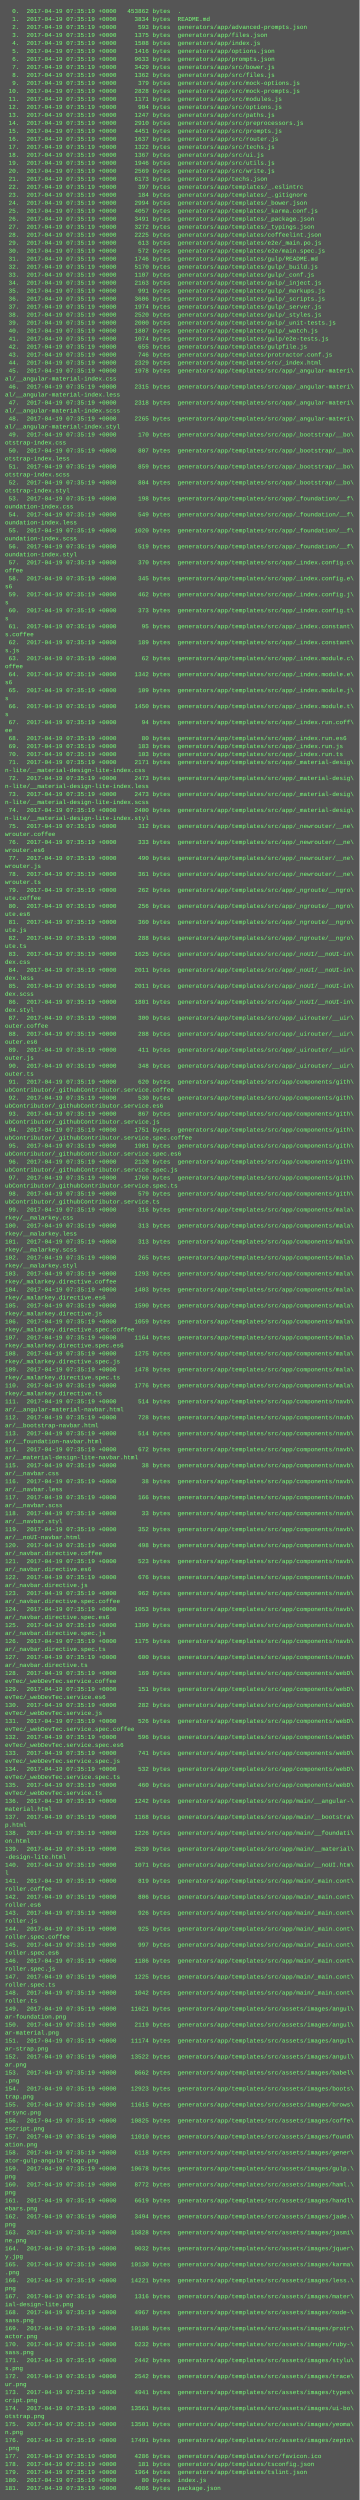
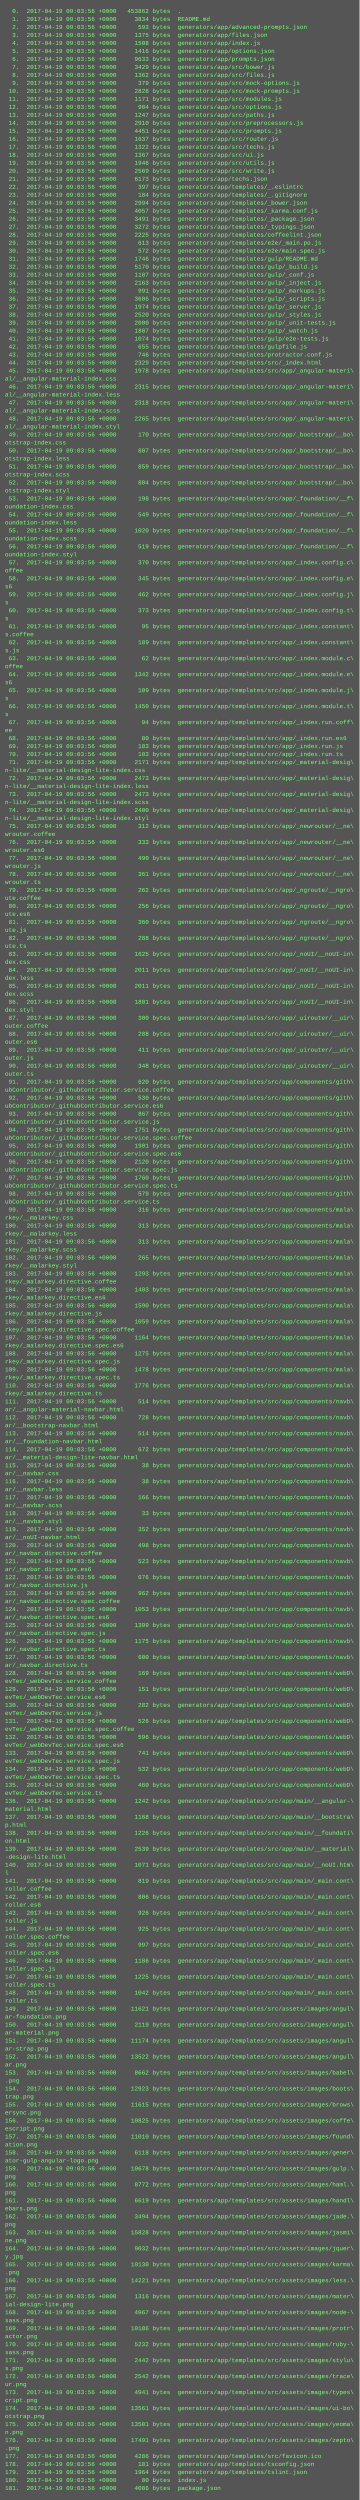
<svg xmlns="http://www.w3.org/2000/svg" height="5006" width="720">
  <rect height="5006" fill="#555" width="720" />
  <text fill="#7f7" font-family="Courier New" font-size="12" xml:space="preserve">
-     <tspan x="10" y="26">  0.  2017-04-19 07:35:19 +0000   453862 bytes  .</tspan>
-     <tspan x="10" y="42">  1.  2017-04-19 07:35:19 +0000     3834 bytes  README.md</tspan>
-     <tspan x="10" y="58">  2.  2017-04-19 07:35:19 +0000      593 bytes  generators/app/advanced-prompts.json</tspan>
-     <tspan x="10" y="74">  3.  2017-04-19 07:35:19 +0000     1375 bytes  generators/app/files.json</tspan>
-     <tspan x="10" y="90">  4.  2017-04-19 07:35:19 +0000     1508 bytes  generators/app/index.js</tspan>
-     <tspan x="10" y="106">  5.  2017-04-19 07:35:19 +0000     1416 bytes  generators/app/options.json</tspan>
-     <tspan x="10" y="122">  6.  2017-04-19 07:35:19 +0000     9633 bytes  generators/app/prompts.json</tspan>
-     <tspan x="10" y="138">  7.  2017-04-19 07:35:19 +0000     3429 bytes  generators/app/src/bower.js</tspan>
-     <tspan x="10" y="154">  8.  2017-04-19 07:35:19 +0000     1362 bytes  generators/app/src/files.js</tspan>
-     <tspan x="10" y="170">  9.  2017-04-19 07:35:19 +0000      379 bytes  generators/app/src/mock-options.js</tspan>
-     <tspan x="10" y="186"> 10.  2017-04-19 07:35:19 +0000     2828 bytes  generators/app/src/mock-prompts.js</tspan>
-     <tspan x="10" y="202"> 11.  2017-04-19 07:35:19 +0000     1171 bytes  generators/app/src/modules.js</tspan>
-     <tspan x="10" y="218"> 12.  2017-04-19 07:35:19 +0000      904 bytes  generators/app/src/options.js</tspan>
-     <tspan x="10" y="234"> 13.  2017-04-19 07:35:19 +0000     1247 bytes  generators/app/src/paths.js</tspan>
-     <tspan x="10" y="250"> 14.  2017-04-19 07:35:19 +0000     2910 bytes  generators/app/src/preprocessors.js</tspan>
-     <tspan x="10" y="266"> 15.  2017-04-19 07:35:19 +0000     4451 bytes  generators/app/src/prompts.js</tspan>
-     <tspan x="10" y="282"> 16.  2017-04-19 07:35:19 +0000     1637 bytes  generators/app/src/router.js</tspan>
-     <tspan x="10" y="298"> 17.  2017-04-19 07:35:19 +0000     1322 bytes  generators/app/src/techs.js</tspan>
-     <tspan x="10" y="314"> 18.  2017-04-19 07:35:19 +0000     1367 bytes  generators/app/src/ui.js</tspan>
-     <tspan x="10" y="330"> 19.  2017-04-19 07:35:19 +0000     1946 bytes  generators/app/src/utils.js</tspan>
-     <tspan x="10" y="346"> 20.  2017-04-19 07:35:19 +0000     2569 bytes  generators/app/src/write.js</tspan>
-     <tspan x="10" y="362"> 21.  2017-04-19 07:35:19 +0000     6173 bytes  generators/app/techs.json</tspan>
-     <tspan x="10" y="378"> 22.  2017-04-19 07:35:19 +0000      397 bytes  generators/app/templates/_.eslintrc</tspan>
-     <tspan x="10" y="394"> 23.  2017-04-19 07:35:19 +0000      184 bytes  generators/app/templates/_.gitignore</tspan>
-     <tspan x="10" y="410"> 24.  2017-04-19 07:35:19 +0000     2994 bytes  generators/app/templates/_bower.json</tspan>
-     <tspan x="10" y="426"> 25.  2017-04-19 07:35:19 +0000     4057 bytes  generators/app/templates/_karma.conf.js</tspan>
-     <tspan x="10" y="442"> 26.  2017-04-19 07:35:19 +0000     3491 bytes  generators/app/templates/_package.json</tspan>
-     <tspan x="10" y="458"> 27.  2017-04-19 07:35:19 +0000     3272 bytes  generators/app/templates/_typings.json</tspan>
-     <tspan x="10" y="474"> 28.  2017-04-19 07:35:19 +0000     2225 bytes  generators/app/templates/coffeelint.json</tspan>
-     <tspan x="10" y="490"> 29.  2017-04-19 07:35:19 +0000      613 bytes  generators/app/templates/e2e/_main.po.js</tspan>
-     <tspan x="10" y="506"> 30.  2017-04-19 07:35:19 +0000      572 bytes  generators/app/templates/e2e/main.spec.js</tspan>
-     <tspan x="10" y="522"> 31.  2017-04-19 07:35:19 +0000     1746 bytes  generators/app/templates/gulp/README.md</tspan>
-     <tspan x="10" y="538"> 32.  2017-04-19 07:35:19 +0000     5170 bytes  generators/app/templates/gulp/_build.js</tspan>
-     <tspan x="10" y="554"> 33.  2017-04-19 07:35:19 +0000     1107 bytes  generators/app/templates/gulp/_conf.js</tspan>
-     <tspan x="10" y="570"> 34.  2017-04-19 07:35:19 +0000     2163 bytes  generators/app/templates/gulp/_inject.js</tspan>
-     <tspan x="10" y="586"> 35.  2017-04-19 07:35:19 +0000      991 bytes  generators/app/templates/gulp/_markups.js</tspan>
-     <tspan x="10" y="602"> 36.  2017-04-19 07:35:19 +0000     3606 bytes  generators/app/templates/gulp/_scripts.js</tspan>
-     <tspan x="10" y="618"> 37.  2017-04-19 07:35:19 +0000     1974 bytes  generators/app/templates/gulp/_server.js</tspan>
-     <tspan x="10" y="634"> 38.  2017-04-19 07:35:19 +0000     2520 bytes  generators/app/templates/gulp/_styles.js</tspan>
-     <tspan x="10" y="650"> 39.  2017-04-19 07:35:19 +0000     2000 bytes  generators/app/templates/gulp/_unit-tests.js</tspan>
-     <tspan x="10" y="666"> 40.  2017-04-19 07:35:19 +0000     1807 bytes  generators/app/templates/gulp/_watch.js</tspan>
-     <tspan x="10" y="682"> 41.  2017-04-19 07:35:19 +0000     1074 bytes  generators/app/templates/gulp/e2e-tests.js</tspan>
-     <tspan x="10" y="698"> 42.  2017-04-19 07:35:19 +0000      655 bytes  generators/app/templates/gulpfile.js</tspan>
-     <tspan x="10" y="714"> 43.  2017-04-19 07:35:19 +0000      746 bytes  generators/app/templates/protractor.conf.js</tspan>
-     <tspan x="10" y="730"> 44.  2017-04-19 07:35:19 +0000     2329 bytes  generators/app/templates/src/_index.html</tspan>
-     <tspan x="10" y="746"> 45.  2017-04-19 07:35:19 +0000     1978 bytes  generators/app/templates/src/app/_angular-materi\</tspan>
+     <tspan x="10" y="26">  0.  2017-04-19 09:03:56 +0000   453862 bytes  .</tspan>
+     <tspan x="10" y="42">  1.  2017-04-19 09:03:56 +0000     3834 bytes  README.md</tspan>
+     <tspan x="10" y="58">  2.  2017-04-19 09:03:56 +0000      593 bytes  generators/app/advanced-prompts.json</tspan>
+     <tspan x="10" y="74">  3.  2017-04-19 09:03:56 +0000     1375 bytes  generators/app/files.json</tspan>
+     <tspan x="10" y="90">  4.  2017-04-19 09:03:56 +0000     1508 bytes  generators/app/index.js</tspan>
+     <tspan x="10" y="106">  5.  2017-04-19 09:03:56 +0000     1416 bytes  generators/app/options.json</tspan>
+     <tspan x="10" y="122">  6.  2017-04-19 09:03:56 +0000     9633 bytes  generators/app/prompts.json</tspan>
+     <tspan x="10" y="138">  7.  2017-04-19 09:03:56 +0000     3429 bytes  generators/app/src/bower.js</tspan>
+     <tspan x="10" y="154">  8.  2017-04-19 09:03:56 +0000     1362 bytes  generators/app/src/files.js</tspan>
+     <tspan x="10" y="170">  9.  2017-04-19 09:03:56 +0000      379 bytes  generators/app/src/mock-options.js</tspan>
+     <tspan x="10" y="186"> 10.  2017-04-19 09:03:56 +0000     2828 bytes  generators/app/src/mock-prompts.js</tspan>
+     <tspan x="10" y="202"> 11.  2017-04-19 09:03:56 +0000     1171 bytes  generators/app/src/modules.js</tspan>
+     <tspan x="10" y="218"> 12.  2017-04-19 09:03:56 +0000      904 bytes  generators/app/src/options.js</tspan>
+     <tspan x="10" y="234"> 13.  2017-04-19 09:03:56 +0000     1247 bytes  generators/app/src/paths.js</tspan>
+     <tspan x="10" y="250"> 14.  2017-04-19 09:03:56 +0000     2910 bytes  generators/app/src/preprocessors.js</tspan>
+     <tspan x="10" y="266"> 15.  2017-04-19 09:03:56 +0000     4451 bytes  generators/app/src/prompts.js</tspan>
+     <tspan x="10" y="282"> 16.  2017-04-19 09:03:56 +0000     1637 bytes  generators/app/src/router.js</tspan>
+     <tspan x="10" y="298"> 17.  2017-04-19 09:03:56 +0000     1322 bytes  generators/app/src/techs.js</tspan>
+     <tspan x="10" y="314"> 18.  2017-04-19 09:03:56 +0000     1367 bytes  generators/app/src/ui.js</tspan>
+     <tspan x="10" y="330"> 19.  2017-04-19 09:03:56 +0000     1946 bytes  generators/app/src/utils.js</tspan>
+     <tspan x="10" y="346"> 20.  2017-04-19 09:03:56 +0000     2569 bytes  generators/app/src/write.js</tspan>
+     <tspan x="10" y="362"> 21.  2017-04-19 09:03:56 +0000     6173 bytes  generators/app/techs.json</tspan>
+     <tspan x="10" y="378"> 22.  2017-04-19 09:03:56 +0000      397 bytes  generators/app/templates/_.eslintrc</tspan>
+     <tspan x="10" y="394"> 23.  2017-04-19 09:03:56 +0000      184 bytes  generators/app/templates/_.gitignore</tspan>
+     <tspan x="10" y="410"> 24.  2017-04-19 09:03:56 +0000     2994 bytes  generators/app/templates/_bower.json</tspan>
+     <tspan x="10" y="426"> 25.  2017-04-19 09:03:56 +0000     4057 bytes  generators/app/templates/_karma.conf.js</tspan>
+     <tspan x="10" y="442"> 26.  2017-04-19 09:03:56 +0000     3491 bytes  generators/app/templates/_package.json</tspan>
+     <tspan x="10" y="458"> 27.  2017-04-19 09:03:56 +0000     3272 bytes  generators/app/templates/_typings.json</tspan>
+     <tspan x="10" y="474"> 28.  2017-04-19 09:03:56 +0000     2225 bytes  generators/app/templates/coffeelint.json</tspan>
+     <tspan x="10" y="490"> 29.  2017-04-19 09:03:56 +0000      613 bytes  generators/app/templates/e2e/_main.po.js</tspan>
+     <tspan x="10" y="506"> 30.  2017-04-19 09:03:56 +0000      572 bytes  generators/app/templates/e2e/main.spec.js</tspan>
+     <tspan x="10" y="522"> 31.  2017-04-19 09:03:56 +0000     1746 bytes  generators/app/templates/gulp/README.md</tspan>
+     <tspan x="10" y="538"> 32.  2017-04-19 09:03:56 +0000     5170 bytes  generators/app/templates/gulp/_build.js</tspan>
+     <tspan x="10" y="554"> 33.  2017-04-19 09:03:56 +0000     1107 bytes  generators/app/templates/gulp/_conf.js</tspan>
+     <tspan x="10" y="570"> 34.  2017-04-19 09:03:56 +0000     2163 bytes  generators/app/templates/gulp/_inject.js</tspan>
+     <tspan x="10" y="586"> 35.  2017-04-19 09:03:56 +0000      991 bytes  generators/app/templates/gulp/_markups.js</tspan>
+     <tspan x="10" y="602"> 36.  2017-04-19 09:03:56 +0000     3606 bytes  generators/app/templates/gulp/_scripts.js</tspan>
+     <tspan x="10" y="618"> 37.  2017-04-19 09:03:56 +0000     1974 bytes  generators/app/templates/gulp/_server.js</tspan>
+     <tspan x="10" y="634"> 38.  2017-04-19 09:03:56 +0000     2520 bytes  generators/app/templates/gulp/_styles.js</tspan>
+     <tspan x="10" y="650"> 39.  2017-04-19 09:03:56 +0000     2000 bytes  generators/app/templates/gulp/_unit-tests.js</tspan>
+     <tspan x="10" y="666"> 40.  2017-04-19 09:03:56 +0000     1807 bytes  generators/app/templates/gulp/_watch.js</tspan>
+     <tspan x="10" y="682"> 41.  2017-04-19 09:03:56 +0000     1074 bytes  generators/app/templates/gulp/e2e-tests.js</tspan>
+     <tspan x="10" y="698"> 42.  2017-04-19 09:03:56 +0000      655 bytes  generators/app/templates/gulpfile.js</tspan>
+     <tspan x="10" y="714"> 43.  2017-04-19 09:03:56 +0000      746 bytes  generators/app/templates/protractor.conf.js</tspan>
+     <tspan x="10" y="730"> 44.  2017-04-19 09:03:56 +0000     2329 bytes  generators/app/templates/src/_index.html</tspan>
+     <tspan x="10" y="746"> 45.  2017-04-19 09:03:56 +0000     1978 bytes  generators/app/templates/src/app/_angular-materi\</tspan>
    <tspan x="10" y="762">al/__angular-material-index.css</tspan>
-     <tspan x="10" y="778"> 46.  2017-04-19 07:35:19 +0000     2315 bytes  generators/app/templates/src/app/_angular-materi\</tspan>
+     <tspan x="10" y="778"> 46.  2017-04-19 09:03:56 +0000     2315 bytes  generators/app/templates/src/app/_angular-materi\</tspan>
    <tspan x="10" y="794">al/__angular-material-index.less</tspan>
-     <tspan x="10" y="810"> 47.  2017-04-19 07:35:19 +0000     2318 bytes  generators/app/templates/src/app/_angular-materi\</tspan>
+     <tspan x="10" y="810"> 47.  2017-04-19 09:03:56 +0000     2318 bytes  generators/app/templates/src/app/_angular-materi\</tspan>
    <tspan x="10" y="826">al/__angular-material-index.scss</tspan>
-     <tspan x="10" y="842"> 48.  2017-04-19 07:35:19 +0000     2265 bytes  generators/app/templates/src/app/_angular-materi\</tspan>
+     <tspan x="10" y="842"> 48.  2017-04-19 09:03:56 +0000     2265 bytes  generators/app/templates/src/app/_angular-materi\</tspan>
    <tspan x="10" y="858">al/__angular-material-index.styl</tspan>
-     <tspan x="10" y="874"> 49.  2017-04-19 07:35:19 +0000      170 bytes  generators/app/templates/src/app/_bootstrap/__bo\</tspan>
+     <tspan x="10" y="874"> 49.  2017-04-19 09:03:56 +0000      170 bytes  generators/app/templates/src/app/_bootstrap/__bo\</tspan>
    <tspan x="10" y="890">otstrap-index.css</tspan>
-     <tspan x="10" y="906"> 50.  2017-04-19 07:35:19 +0000      807 bytes  generators/app/templates/src/app/_bootstrap/__bo\</tspan>
+     <tspan x="10" y="906"> 50.  2017-04-19 09:03:56 +0000      807 bytes  generators/app/templates/src/app/_bootstrap/__bo\</tspan>
    <tspan x="10" y="922">otstrap-index.less</tspan>
-     <tspan x="10" y="938"> 51.  2017-04-19 07:35:19 +0000      859 bytes  generators/app/templates/src/app/_bootstrap/__bo\</tspan>
+     <tspan x="10" y="938"> 51.  2017-04-19 09:03:56 +0000      859 bytes  generators/app/templates/src/app/_bootstrap/__bo\</tspan>
    <tspan x="10" y="954">otstrap-index.scss</tspan>
-     <tspan x="10" y="970"> 52.  2017-04-19 07:35:19 +0000      804 bytes  generators/app/templates/src/app/_bootstrap/__bo\</tspan>
+     <tspan x="10" y="970"> 52.  2017-04-19 09:03:56 +0000      804 bytes  generators/app/templates/src/app/_bootstrap/__bo\</tspan>
    <tspan x="10" y="986">otstrap-index.styl</tspan>
-     <tspan x="10" y="1002"> 53.  2017-04-19 07:35:19 +0000      198 bytes  generators/app/templates/src/app/_foundation/__f\</tspan>
+     <tspan x="10" y="1002"> 53.  2017-04-19 09:03:56 +0000      198 bytes  generators/app/templates/src/app/_foundation/__f\</tspan>
    <tspan x="10" y="1018">oundation-index.css</tspan>
-     <tspan x="10" y="1034"> 54.  2017-04-19 07:35:19 +0000      549 bytes  generators/app/templates/src/app/_foundation/__f\</tspan>
+     <tspan x="10" y="1034"> 54.  2017-04-19 09:03:56 +0000      549 bytes  generators/app/templates/src/app/_foundation/__f\</tspan>
    <tspan x="10" y="1050">oundation-index.less</tspan>
-     <tspan x="10" y="1066"> 55.  2017-04-19 07:35:19 +0000     1020 bytes  generators/app/templates/src/app/_foundation/__f\</tspan>
+     <tspan x="10" y="1066"> 55.  2017-04-19 09:03:56 +0000     1020 bytes  generators/app/templates/src/app/_foundation/__f\</tspan>
    <tspan x="10" y="1082">oundation-index.scss</tspan>
-     <tspan x="10" y="1098"> 56.  2017-04-19 07:35:19 +0000      519 bytes  generators/app/templates/src/app/_foundation/__f\</tspan>
+     <tspan x="10" y="1098"> 56.  2017-04-19 09:03:56 +0000      519 bytes  generators/app/templates/src/app/_foundation/__f\</tspan>
    <tspan x="10" y="1114">oundation-index.styl</tspan>
-     <tspan x="10" y="1130"> 57.  2017-04-19 07:35:19 +0000      370 bytes  generators/app/templates/src/app/_index.config.c\</tspan>
+     <tspan x="10" y="1130"> 57.  2017-04-19 09:03:56 +0000      370 bytes  generators/app/templates/src/app/_index.config.c\</tspan>
    <tspan x="10" y="1146">offee</tspan>
-     <tspan x="10" y="1162"> 58.  2017-04-19 07:35:19 +0000      345 bytes  generators/app/templates/src/app/_index.config.e\</tspan>
+     <tspan x="10" y="1162"> 58.  2017-04-19 09:03:56 +0000      345 bytes  generators/app/templates/src/app/_index.config.e\</tspan>
    <tspan x="10" y="1178">s6</tspan>
-     <tspan x="10" y="1194"> 59.  2017-04-19 07:35:19 +0000      462 bytes  generators/app/templates/src/app/_index.config.j\</tspan>
+     <tspan x="10" y="1194"> 59.  2017-04-19 09:03:56 +0000      462 bytes  generators/app/templates/src/app/_index.config.j\</tspan>
    <tspan x="10" y="1210">s</tspan>
-     <tspan x="10" y="1226"> 60.  2017-04-19 07:35:19 +0000      373 bytes  generators/app/templates/src/app/_index.config.t\</tspan>
+     <tspan x="10" y="1226"> 60.  2017-04-19 09:03:56 +0000      373 bytes  generators/app/templates/src/app/_index.config.t\</tspan>
    <tspan x="10" y="1242">s</tspan>
-     <tspan x="10" y="1258"> 61.  2017-04-19 07:35:19 +0000       95 bytes  generators/app/templates/src/app/_index.constant\</tspan>
+     <tspan x="10" y="1258"> 61.  2017-04-19 09:03:56 +0000       95 bytes  generators/app/templates/src/app/_index.constant\</tspan>
    <tspan x="10" y="1274">s.coffee</tspan>
-     <tspan x="10" y="1290"> 62.  2017-04-19 07:35:19 +0000      189 bytes  generators/app/templates/src/app/_index.constant\</tspan>
+     <tspan x="10" y="1290"> 62.  2017-04-19 09:03:56 +0000      189 bytes  generators/app/templates/src/app/_index.constant\</tspan>
    <tspan x="10" y="1306">s.js</tspan>
-     <tspan x="10" y="1322"> 63.  2017-04-19 07:35:19 +0000       62 bytes  generators/app/templates/src/app/_index.module.c\</tspan>
+     <tspan x="10" y="1322"> 63.  2017-04-19 09:03:56 +0000       62 bytes  generators/app/templates/src/app/_index.module.c\</tspan>
    <tspan x="10" y="1338">offee</tspan>
-     <tspan x="10" y="1354"> 64.  2017-04-19 07:35:19 +0000     1342 bytes  generators/app/templates/src/app/_index.module.e\</tspan>
+     <tspan x="10" y="1354"> 64.  2017-04-19 09:03:56 +0000     1342 bytes  generators/app/templates/src/app/_index.module.e\</tspan>
    <tspan x="10" y="1370">s6</tspan>
-     <tspan x="10" y="1386"> 65.  2017-04-19 07:35:19 +0000      109 bytes  generators/app/templates/src/app/_index.module.j\</tspan>
+     <tspan x="10" y="1386"> 65.  2017-04-19 09:03:56 +0000      109 bytes  generators/app/templates/src/app/_index.module.j\</tspan>
    <tspan x="10" y="1402">s</tspan>
-     <tspan x="10" y="1418"> 66.  2017-04-19 07:35:19 +0000     1450 bytes  generators/app/templates/src/app/_index.module.t\</tspan>
+     <tspan x="10" y="1418"> 66.  2017-04-19 09:03:56 +0000     1450 bytes  generators/app/templates/src/app/_index.module.t\</tspan>
    <tspan x="10" y="1434">s</tspan>
-     <tspan x="10" y="1450"> 67.  2017-04-19 07:35:19 +0000       94 bytes  generators/app/templates/src/app/_index.run.coff\</tspan>
+     <tspan x="10" y="1450"> 67.  2017-04-19 09:03:56 +0000       94 bytes  generators/app/templates/src/app/_index.run.coff\</tspan>
    <tspan x="10" y="1466">ee</tspan>
-     <tspan x="10" y="1482"> 68.  2017-04-19 07:35:19 +0000       80 bytes  generators/app/templates/src/app/_index.run.es6</tspan>
-     <tspan x="10" y="1498"> 69.  2017-04-19 07:35:19 +0000      183 bytes  generators/app/templates/src/app/_index.run.js</tspan>
-     <tspan x="10" y="1514"> 70.  2017-04-19 07:35:19 +0000      103 bytes  generators/app/templates/src/app/_index.run.ts</tspan>
-     <tspan x="10" y="1530"> 71.  2017-04-19 07:35:19 +0000     2171 bytes  generators/app/templates/src/app/_material-desig\</tspan>
+     <tspan x="10" y="1482"> 68.  2017-04-19 09:03:56 +0000       80 bytes  generators/app/templates/src/app/_index.run.es6</tspan>
+     <tspan x="10" y="1498"> 69.  2017-04-19 09:03:56 +0000      183 bytes  generators/app/templates/src/app/_index.run.js</tspan>
+     <tspan x="10" y="1514"> 70.  2017-04-19 09:03:56 +0000      103 bytes  generators/app/templates/src/app/_index.run.ts</tspan>
+     <tspan x="10" y="1530"> 71.  2017-04-19 09:03:56 +0000     2171 bytes  generators/app/templates/src/app/_material-desig\</tspan>
    <tspan x="10" y="1546">n-lite/__material-design-lite-index.css</tspan>
-     <tspan x="10" y="1562"> 72.  2017-04-19 07:35:19 +0000     2473 bytes  generators/app/templates/src/app/_material-desig\</tspan>
+     <tspan x="10" y="1562"> 72.  2017-04-19 09:03:56 +0000     2473 bytes  generators/app/templates/src/app/_material-desig\</tspan>
    <tspan x="10" y="1578">n-lite/__material-design-lite-index.less</tspan>
-     <tspan x="10" y="1594"> 73.  2017-04-19 07:35:19 +0000     2473 bytes  generators/app/templates/src/app/_material-desig\</tspan>
+     <tspan x="10" y="1594"> 73.  2017-04-19 09:03:56 +0000     2473 bytes  generators/app/templates/src/app/_material-desig\</tspan>
    <tspan x="10" y="1610">n-lite/__material-design-lite-index.scss</tspan>
-     <tspan x="10" y="1626"> 74.  2017-04-19 07:35:19 +0000     2400 bytes  generators/app/templates/src/app/_material-desig\</tspan>
+     <tspan x="10" y="1626"> 74.  2017-04-19 09:03:56 +0000     2400 bytes  generators/app/templates/src/app/_material-desig\</tspan>
    <tspan x="10" y="1642">n-lite/__material-design-lite-index.styl</tspan>
-     <tspan x="10" y="1658"> 75.  2017-04-19 07:35:19 +0000      312 bytes  generators/app/templates/src/app/_newrouter/__ne\</tspan>
+     <tspan x="10" y="1658"> 75.  2017-04-19 09:03:56 +0000      312 bytes  generators/app/templates/src/app/_newrouter/__ne\</tspan>
    <tspan x="10" y="1674">wrouter.coffee</tspan>
-     <tspan x="10" y="1690"> 76.  2017-04-19 07:35:19 +0000      333 bytes  generators/app/templates/src/app/_newrouter/__ne\</tspan>
+     <tspan x="10" y="1690"> 76.  2017-04-19 09:03:56 +0000      333 bytes  generators/app/templates/src/app/_newrouter/__ne\</tspan>
    <tspan x="10" y="1706">wrouter.es6</tspan>
-     <tspan x="10" y="1722"> 77.  2017-04-19 07:35:19 +0000      490 bytes  generators/app/templates/src/app/_newrouter/__ne\</tspan>
+     <tspan x="10" y="1722"> 77.  2017-04-19 09:03:56 +0000      490 bytes  generators/app/templates/src/app/_newrouter/__ne\</tspan>
    <tspan x="10" y="1738">wrouter.js</tspan>
-     <tspan x="10" y="1754"> 78.  2017-04-19 07:35:19 +0000      361 bytes  generators/app/templates/src/app/_newrouter/__ne\</tspan>
+     <tspan x="10" y="1754"> 78.  2017-04-19 09:03:56 +0000      361 bytes  generators/app/templates/src/app/_newrouter/__ne\</tspan>
    <tspan x="10" y="1770">wrouter.ts</tspan>
-     <tspan x="10" y="1786"> 79.  2017-04-19 07:35:19 +0000      262 bytes  generators/app/templates/src/app/_ngroute/__ngro\</tspan>
+     <tspan x="10" y="1786"> 79.  2017-04-19 09:03:56 +0000      262 bytes  generators/app/templates/src/app/_ngroute/__ngro\</tspan>
    <tspan x="10" y="1802">ute.coffee</tspan>
-     <tspan x="10" y="1818"> 80.  2017-04-19 07:35:19 +0000      256 bytes  generators/app/templates/src/app/_ngroute/__ngro\</tspan>
+     <tspan x="10" y="1818"> 80.  2017-04-19 09:03:56 +0000      256 bytes  generators/app/templates/src/app/_ngroute/__ngro\</tspan>
    <tspan x="10" y="1834">ute.es6</tspan>
-     <tspan x="10" y="1850"> 81.  2017-04-19 07:35:19 +0000      360 bytes  generators/app/templates/src/app/_ngroute/__ngro\</tspan>
+     <tspan x="10" y="1850"> 81.  2017-04-19 09:03:56 +0000      360 bytes  generators/app/templates/src/app/_ngroute/__ngro\</tspan>
    <tspan x="10" y="1866">ute.js</tspan>
-     <tspan x="10" y="1882"> 82.  2017-04-19 07:35:19 +0000      288 bytes  generators/app/templates/src/app/_ngroute/__ngro\</tspan>
+     <tspan x="10" y="1882"> 82.  2017-04-19 09:03:56 +0000      288 bytes  generators/app/templates/src/app/_ngroute/__ngro\</tspan>
    <tspan x="10" y="1898">ute.ts</tspan>
-     <tspan x="10" y="1914"> 83.  2017-04-19 07:35:19 +0000     1625 bytes  generators/app/templates/src/app/_noUI/__noUI-in\</tspan>
+     <tspan x="10" y="1914"> 83.  2017-04-19 09:03:56 +0000     1625 bytes  generators/app/templates/src/app/_noUI/__noUI-in\</tspan>
    <tspan x="10" y="1930">dex.css</tspan>
-     <tspan x="10" y="1946"> 84.  2017-04-19 07:35:19 +0000     2011 bytes  generators/app/templates/src/app/_noUI/__noUI-in\</tspan>
+     <tspan x="10" y="1946"> 84.  2017-04-19 09:03:56 +0000     2011 bytes  generators/app/templates/src/app/_noUI/__noUI-in\</tspan>
    <tspan x="10" y="1962">dex.less</tspan>
-     <tspan x="10" y="1978"> 85.  2017-04-19 07:35:19 +0000     2011 bytes  generators/app/templates/src/app/_noUI/__noUI-in\</tspan>
+     <tspan x="10" y="1978"> 85.  2017-04-19 09:03:56 +0000     2011 bytes  generators/app/templates/src/app/_noUI/__noUI-in\</tspan>
    <tspan x="10" y="1994">dex.scss</tspan>
-     <tspan x="10" y="2010"> 86.  2017-04-19 07:35:19 +0000     1801 bytes  generators/app/templates/src/app/_noUI/__noUI-in\</tspan>
+     <tspan x="10" y="2010"> 86.  2017-04-19 09:03:56 +0000     1801 bytes  generators/app/templates/src/app/_noUI/__noUI-in\</tspan>
    <tspan x="10" y="2026">dex.styl</tspan>
-     <tspan x="10" y="2042"> 87.  2017-04-19 07:35:19 +0000      300 bytes  generators/app/templates/src/app/_uirouter/__uir\</tspan>
+     <tspan x="10" y="2042"> 87.  2017-04-19 09:03:56 +0000      300 bytes  generators/app/templates/src/app/_uirouter/__uir\</tspan>
    <tspan x="10" y="2058">outer.coffee</tspan>
-     <tspan x="10" y="2074"> 88.  2017-04-19 07:35:19 +0000      288 bytes  generators/app/templates/src/app/_uirouter/__uir\</tspan>
+     <tspan x="10" y="2074"> 88.  2017-04-19 09:03:56 +0000      288 bytes  generators/app/templates/src/app/_uirouter/__uir\</tspan>
    <tspan x="10" y="2090">outer.es6</tspan>
-     <tspan x="10" y="2106"> 89.  2017-04-19 07:35:19 +0000      411 bytes  generators/app/templates/src/app/_uirouter/__uir\</tspan>
+     <tspan x="10" y="2106"> 89.  2017-04-19 09:03:56 +0000      411 bytes  generators/app/templates/src/app/_uirouter/__uir\</tspan>
    <tspan x="10" y="2122">outer.js</tspan>
-     <tspan x="10" y="2138"> 90.  2017-04-19 07:35:19 +0000      348 bytes  generators/app/templates/src/app/_uirouter/__uir\</tspan>
+     <tspan x="10" y="2138"> 90.  2017-04-19 09:03:56 +0000      348 bytes  generators/app/templates/src/app/_uirouter/__uir\</tspan>
    <tspan x="10" y="2154">outer.ts</tspan>
-     <tspan x="10" y="2170"> 91.  2017-04-19 07:35:19 +0000      620 bytes  generators/app/templates/src/app/components/gith\</tspan>
+     <tspan x="10" y="2170"> 91.  2017-04-19 09:03:56 +0000      620 bytes  generators/app/templates/src/app/components/gith\</tspan>
    <tspan x="10" y="2186">ubContributor/_githubContributor.service.coffee</tspan>
-     <tspan x="10" y="2202"> 92.  2017-04-19 07:35:19 +0000      530 bytes  generators/app/templates/src/app/components/gith\</tspan>
+     <tspan x="10" y="2202"> 92.  2017-04-19 09:03:56 +0000      530 bytes  generators/app/templates/src/app/components/gith\</tspan>
    <tspan x="10" y="2218">ubContributor/_githubContributor.service.es6</tspan>
-     <tspan x="10" y="2234"> 93.  2017-04-19 07:35:19 +0000      867 bytes  generators/app/templates/src/app/components/gith\</tspan>
+     <tspan x="10" y="2234"> 93.  2017-04-19 09:03:56 +0000      867 bytes  generators/app/templates/src/app/components/gith\</tspan>
    <tspan x="10" y="2250">ubContributor/_githubContributor.service.js</tspan>
-     <tspan x="10" y="2266"> 94.  2017-04-19 07:35:19 +0000     1751 bytes  generators/app/templates/src/app/components/gith\</tspan>
+     <tspan x="10" y="2266"> 94.  2017-04-19 09:03:56 +0000     1751 bytes  generators/app/templates/src/app/components/gith\</tspan>
    <tspan x="10" y="2282">ubContributor/_githubContributor.service.spec.coffee</tspan>
-     <tspan x="10" y="2298"> 95.  2017-04-19 07:35:19 +0000     1901 bytes  generators/app/templates/src/app/components/gith\</tspan>
+     <tspan x="10" y="2298"> 95.  2017-04-19 09:03:56 +0000     1901 bytes  generators/app/templates/src/app/components/gith\</tspan>
    <tspan x="10" y="2314">ubContributor/_githubContributor.service.spec.es6</tspan>
-     <tspan x="10" y="2330"> 96.  2017-04-19 07:35:19 +0000     2120 bytes  generators/app/templates/src/app/components/gith\</tspan>
+     <tspan x="10" y="2330"> 96.  2017-04-19 09:03:56 +0000     2120 bytes  generators/app/templates/src/app/components/gith\</tspan>
    <tspan x="10" y="2346">ubContributor/_githubContributor.service.spec.js</tspan>
-     <tspan x="10" y="2362"> 97.  2017-04-19 07:35:19 +0000     1760 bytes  generators/app/templates/src/app/components/gith\</tspan>
+     <tspan x="10" y="2362"> 97.  2017-04-19 09:03:56 +0000     1760 bytes  generators/app/templates/src/app/components/gith\</tspan>
    <tspan x="10" y="2378">ubContributor/_githubContributor.service.spec.ts</tspan>
-     <tspan x="10" y="2394"> 98.  2017-04-19 07:35:19 +0000      579 bytes  generators/app/templates/src/app/components/gith\</tspan>
+     <tspan x="10" y="2394"> 98.  2017-04-19 09:03:56 +0000      579 bytes  generators/app/templates/src/app/components/gith\</tspan>
    <tspan x="10" y="2410">ubContributor/_githubContributor.service.ts</tspan>
-     <tspan x="10" y="2426"> 99.  2017-04-19 07:35:19 +0000      316 bytes  generators/app/templates/src/app/components/mala\</tspan>
+     <tspan x="10" y="2426"> 99.  2017-04-19 09:03:56 +0000      316 bytes  generators/app/templates/src/app/components/mala\</tspan>
    <tspan x="10" y="2442">rkey/__malarkey.css</tspan>
-     <tspan x="10" y="2458">100.  2017-04-19 07:35:19 +0000      313 bytes  generators/app/templates/src/app/components/mala\</tspan>
+     <tspan x="10" y="2458">100.  2017-04-19 09:03:56 +0000      313 bytes  generators/app/templates/src/app/components/mala\</tspan>
    <tspan x="10" y="2474">rkey/__malarkey.less</tspan>
-     <tspan x="10" y="2490">101.  2017-04-19 07:35:19 +0000      313 bytes  generators/app/templates/src/app/components/mala\</tspan>
+     <tspan x="10" y="2490">101.  2017-04-19 09:03:56 +0000      313 bytes  generators/app/templates/src/app/components/mala\</tspan>
    <tspan x="10" y="2506">rkey/__malarkey.scss</tspan>
-     <tspan x="10" y="2522">102.  2017-04-19 07:35:19 +0000      265 bytes  generators/app/templates/src/app/components/mala\</tspan>
+     <tspan x="10" y="2522">102.  2017-04-19 09:03:56 +0000      265 bytes  generators/app/templates/src/app/components/mala\</tspan>
    <tspan x="10" y="2538">rkey/__malarkey.styl</tspan>
-     <tspan x="10" y="2554">103.  2017-04-19 07:35:19 +0000     1293 bytes  generators/app/templates/src/app/components/mala\</tspan>
+     <tspan x="10" y="2554">103.  2017-04-19 09:03:56 +0000     1293 bytes  generators/app/templates/src/app/components/mala\</tspan>
    <tspan x="10" y="2570">rkey/_malarkey.directive.coffee</tspan>
-     <tspan x="10" y="2586">104.  2017-04-19 07:35:19 +0000     1403 bytes  generators/app/templates/src/app/components/mala\</tspan>
+     <tspan x="10" y="2586">104.  2017-04-19 09:03:56 +0000     1403 bytes  generators/app/templates/src/app/components/mala\</tspan>
    <tspan x="10" y="2602">rkey/_malarkey.directive.es6</tspan>
-     <tspan x="10" y="2618">105.  2017-04-19 07:35:19 +0000     1590 bytes  generators/app/templates/src/app/components/mala\</tspan>
+     <tspan x="10" y="2618">105.  2017-04-19 09:03:56 +0000     1590 bytes  generators/app/templates/src/app/components/mala\</tspan>
    <tspan x="10" y="2634">rkey/_malarkey.directive.js</tspan>
-     <tspan x="10" y="2650">106.  2017-04-19 07:35:19 +0000     1059 bytes  generators/app/templates/src/app/components/mala\</tspan>
+     <tspan x="10" y="2650">106.  2017-04-19 09:03:56 +0000     1059 bytes  generators/app/templates/src/app/components/mala\</tspan>
    <tspan x="10" y="2666">rkey/_malarkey.directive.spec.coffee</tspan>
-     <tspan x="10" y="2682">107.  2017-04-19 07:35:19 +0000     1164 bytes  generators/app/templates/src/app/components/mala\</tspan>
+     <tspan x="10" y="2682">107.  2017-04-19 09:03:56 +0000     1164 bytes  generators/app/templates/src/app/components/mala\</tspan>
    <tspan x="10" y="2698">rkey/_malarkey.directive.spec.es6</tspan>
-     <tspan x="10" y="2714">108.  2017-04-19 07:35:19 +0000     1275 bytes  generators/app/templates/src/app/components/mala\</tspan>
+     <tspan x="10" y="2714">108.  2017-04-19 09:03:56 +0000     1275 bytes  generators/app/templates/src/app/components/mala\</tspan>
    <tspan x="10" y="2730">rkey/_malarkey.directive.spec.js</tspan>
-     <tspan x="10" y="2746">109.  2017-04-19 07:35:19 +0000     1478 bytes  generators/app/templates/src/app/components/mala\</tspan>
+     <tspan x="10" y="2746">109.  2017-04-19 09:03:56 +0000     1478 bytes  generators/app/templates/src/app/components/mala\</tspan>
    <tspan x="10" y="2762">rkey/_malarkey.directive.spec.ts</tspan>
-     <tspan x="10" y="2778">110.  2017-04-19 07:35:19 +0000     1776 bytes  generators/app/templates/src/app/components/mala\</tspan>
+     <tspan x="10" y="2778">110.  2017-04-19 09:03:56 +0000     1776 bytes  generators/app/templates/src/app/components/mala\</tspan>
    <tspan x="10" y="2794">rkey/_malarkey.directive.ts</tspan>
-     <tspan x="10" y="2810">111.  2017-04-19 07:35:19 +0000      514 bytes  generators/app/templates/src/app/components/navb\</tspan>
+     <tspan x="10" y="2810">111.  2017-04-19 09:03:56 +0000      514 bytes  generators/app/templates/src/app/components/navb\</tspan>
    <tspan x="10" y="2826">ar/__angular-material-navbar.html</tspan>
-     <tspan x="10" y="2842">112.  2017-04-19 07:35:19 +0000      728 bytes  generators/app/templates/src/app/components/navb\</tspan>
+     <tspan x="10" y="2842">112.  2017-04-19 09:03:56 +0000      728 bytes  generators/app/templates/src/app/components/navb\</tspan>
    <tspan x="10" y="2858">ar/__bootstrap-navbar.html</tspan>
-     <tspan x="10" y="2874">113.  2017-04-19 07:35:19 +0000      514 bytes  generators/app/templates/src/app/components/navb\</tspan>
+     <tspan x="10" y="2874">113.  2017-04-19 09:03:56 +0000      514 bytes  generators/app/templates/src/app/components/navb\</tspan>
    <tspan x="10" y="2890">ar/__foundation-navbar.html</tspan>
-     <tspan x="10" y="2906">114.  2017-04-19 07:35:19 +0000      672 bytes  generators/app/templates/src/app/components/navb\</tspan>
+     <tspan x="10" y="2906">114.  2017-04-19 09:03:56 +0000      672 bytes  generators/app/templates/src/app/components/navb\</tspan>
    <tspan x="10" y="2922">ar/__material-design-lite-navbar.html</tspan>
-     <tspan x="10" y="2938">115.  2017-04-19 07:35:19 +0000       38 bytes  generators/app/templates/src/app/components/navb\</tspan>
+     <tspan x="10" y="2938">115.  2017-04-19 09:03:56 +0000       38 bytes  generators/app/templates/src/app/components/navb\</tspan>
    <tspan x="10" y="2954">ar/__navbar.css</tspan>
-     <tspan x="10" y="2970">116.  2017-04-19 07:35:19 +0000       38 bytes  generators/app/templates/src/app/components/navb\</tspan>
+     <tspan x="10" y="2970">116.  2017-04-19 09:03:56 +0000       38 bytes  generators/app/templates/src/app/components/navb\</tspan>
    <tspan x="10" y="2986">ar/__navbar.less</tspan>
-     <tspan x="10" y="3002">117.  2017-04-19 07:35:19 +0000      166 bytes  generators/app/templates/src/app/components/navb\</tspan>
+     <tspan x="10" y="3002">117.  2017-04-19 09:03:56 +0000      166 bytes  generators/app/templates/src/app/components/navb\</tspan>
    <tspan x="10" y="3018">ar/__navbar.scss</tspan>
-     <tspan x="10" y="3034">118.  2017-04-19 07:35:19 +0000       33 bytes  generators/app/templates/src/app/components/navb\</tspan>
+     <tspan x="10" y="3034">118.  2017-04-19 09:03:56 +0000       33 bytes  generators/app/templates/src/app/components/navb\</tspan>
    <tspan x="10" y="3050">ar/__navbar.styl</tspan>
-     <tspan x="10" y="3066">119.  2017-04-19 07:35:19 +0000      352 bytes  generators/app/templates/src/app/components/navb\</tspan>
+     <tspan x="10" y="3066">119.  2017-04-19 09:03:56 +0000      352 bytes  generators/app/templates/src/app/components/navb\</tspan>
    <tspan x="10" y="3082">ar/__noUI-navbar.html</tspan>
-     <tspan x="10" y="3098">120.  2017-04-19 07:35:19 +0000      498 bytes  generators/app/templates/src/app/components/navb\</tspan>
+     <tspan x="10" y="3098">120.  2017-04-19 09:03:56 +0000      498 bytes  generators/app/templates/src/app/components/navb\</tspan>
    <tspan x="10" y="3114">ar/_navbar.directive.coffee</tspan>
-     <tspan x="10" y="3130">121.  2017-04-19 07:35:19 +0000      523 bytes  generators/app/templates/src/app/components/navb\</tspan>
+     <tspan x="10" y="3130">121.  2017-04-19 09:03:56 +0000      523 bytes  generators/app/templates/src/app/components/navb\</tspan>
    <tspan x="10" y="3146">ar/_navbar.directive.es6</tspan>
-     <tspan x="10" y="3162">122.  2017-04-19 07:35:19 +0000      676 bytes  generators/app/templates/src/app/components/navb\</tspan>
+     <tspan x="10" y="3162">122.  2017-04-19 09:03:56 +0000      676 bytes  generators/app/templates/src/app/components/navb\</tspan>
    <tspan x="10" y="3178">ar/_navbar.directive.js</tspan>
-     <tspan x="10" y="3194">123.  2017-04-19 07:35:19 +0000      962 bytes  generators/app/templates/src/app/components/navb\</tspan>
+     <tspan x="10" y="3194">123.  2017-04-19 09:03:56 +0000      962 bytes  generators/app/templates/src/app/components/navb\</tspan>
    <tspan x="10" y="3210">ar/_navbar.directive.spec.coffee</tspan>
-     <tspan x="10" y="3226">124.  2017-04-19 07:35:19 +0000     1053 bytes  generators/app/templates/src/app/components/navb\</tspan>
+     <tspan x="10" y="3226">124.  2017-04-19 09:03:56 +0000     1053 bytes  generators/app/templates/src/app/components/navb\</tspan>
    <tspan x="10" y="3242">ar/_navbar.directive.spec.es6</tspan>
-     <tspan x="10" y="3258">125.  2017-04-19 07:35:19 +0000     1399 bytes  generators/app/templates/src/app/components/navb\</tspan>
+     <tspan x="10" y="3258">125.  2017-04-19 09:03:56 +0000     1399 bytes  generators/app/templates/src/app/components/navb\</tspan>
    <tspan x="10" y="3274">ar/_navbar.directive.spec.js</tspan>
-     <tspan x="10" y="3290">126.  2017-04-19 07:35:19 +0000     1175 bytes  generators/app/templates/src/app/components/navb\</tspan>
+     <tspan x="10" y="3290">126.  2017-04-19 09:03:56 +0000     1175 bytes  generators/app/templates/src/app/components/navb\</tspan>
    <tspan x="10" y="3306">ar/_navbar.directive.spec.ts</tspan>
-     <tspan x="10" y="3322">127.  2017-04-19 07:35:19 +0000      600 bytes  generators/app/templates/src/app/components/navb\</tspan>
+     <tspan x="10" y="3322">127.  2017-04-19 09:03:56 +0000      600 bytes  generators/app/templates/src/app/components/navb\</tspan>
    <tspan x="10" y="3338">ar/_navbar.directive.ts</tspan>
-     <tspan x="10" y="3354">128.  2017-04-19 07:35:19 +0000      169 bytes  generators/app/templates/src/app/components/webD\</tspan>
+     <tspan x="10" y="3354">128.  2017-04-19 09:03:56 +0000      169 bytes  generators/app/templates/src/app/components/webD\</tspan>
    <tspan x="10" y="3370">evTec/_webDevTec.service.coffee</tspan>
-     <tspan x="10" y="3386">129.  2017-04-19 07:35:19 +0000      151 bytes  generators/app/templates/src/app/components/webD\</tspan>
+     <tspan x="10" y="3386">129.  2017-04-19 09:03:56 +0000      151 bytes  generators/app/templates/src/app/components/webD\</tspan>
    <tspan x="10" y="3402">evTec/_webDevTec.service.es6</tspan>
-     <tspan x="10" y="3418">130.  2017-04-19 07:35:19 +0000      282 bytes  generators/app/templates/src/app/components/webD\</tspan>
+     <tspan x="10" y="3418">130.  2017-04-19 09:03:56 +0000      282 bytes  generators/app/templates/src/app/components/webD\</tspan>
    <tspan x="10" y="3434">evTec/_webDevTec.service.js</tspan>
-     <tspan x="10" y="3450">131.  2017-04-19 07:35:19 +0000      526 bytes  generators/app/templates/src/app/components/webD\</tspan>
+     <tspan x="10" y="3450">131.  2017-04-19 09:03:56 +0000      526 bytes  generators/app/templates/src/app/components/webD\</tspan>
    <tspan x="10" y="3466">evTec/_webDevTec.service.spec.coffee</tspan>
-     <tspan x="10" y="3482">132.  2017-04-19 07:35:19 +0000      596 bytes  generators/app/templates/src/app/components/webD\</tspan>
+     <tspan x="10" y="3482">132.  2017-04-19 09:03:56 +0000      596 bytes  generators/app/templates/src/app/components/webD\</tspan>
    <tspan x="10" y="3498">evTec/_webDevTec.service.spec.es6</tspan>
-     <tspan x="10" y="3514">133.  2017-04-19 07:35:19 +0000      741 bytes  generators/app/templates/src/app/components/webD\</tspan>
+     <tspan x="10" y="3514">133.  2017-04-19 09:03:56 +0000      741 bytes  generators/app/templates/src/app/components/webD\</tspan>
    <tspan x="10" y="3530">evTec/_webDevTec.service.spec.js</tspan>
-     <tspan x="10" y="3546">134.  2017-04-19 07:35:19 +0000      532 bytes  generators/app/templates/src/app/components/webD\</tspan>
+     <tspan x="10" y="3546">134.  2017-04-19 09:03:56 +0000      532 bytes  generators/app/templates/src/app/components/webD\</tspan>
    <tspan x="10" y="3562">evTec/_webDevTec.service.spec.ts</tspan>
-     <tspan x="10" y="3578">135.  2017-04-19 07:35:19 +0000      460 bytes  generators/app/templates/src/app/components/webD\</tspan>
+     <tspan x="10" y="3578">135.  2017-04-19 09:03:56 +0000      460 bytes  generators/app/templates/src/app/components/webD\</tspan>
    <tspan x="10" y="3594">evTec/_webDevTec.service.ts</tspan>
-     <tspan x="10" y="3610">136.  2017-04-19 07:35:19 +0000     1242 bytes  generators/app/templates/src/app/main/__angular-\</tspan>
+     <tspan x="10" y="3610">136.  2017-04-19 09:03:56 +0000     1242 bytes  generators/app/templates/src/app/main/__angular-\</tspan>
    <tspan x="10" y="3626">material.html</tspan>
-     <tspan x="10" y="3642">137.  2017-04-19 07:35:19 +0000     1168 bytes  generators/app/templates/src/app/main/__bootstra\</tspan>
+     <tspan x="10" y="3642">137.  2017-04-19 09:03:56 +0000     1168 bytes  generators/app/templates/src/app/main/__bootstra\</tspan>
    <tspan x="10" y="3658">p.html</tspan>
-     <tspan x="10" y="3674">138.  2017-04-19 07:35:19 +0000     1226 bytes  generators/app/templates/src/app/main/__foundati\</tspan>
+     <tspan x="10" y="3674">138.  2017-04-19 09:03:56 +0000     1226 bytes  generators/app/templates/src/app/main/__foundati\</tspan>
    <tspan x="10" y="3690">on.html</tspan>
-     <tspan x="10" y="3706">139.  2017-04-19 07:35:19 +0000     2539 bytes  generators/app/templates/src/app/main/__material\</tspan>
+     <tspan x="10" y="3706">139.  2017-04-19 09:03:56 +0000     2539 bytes  generators/app/templates/src/app/main/__material\</tspan>
    <tspan x="10" y="3722">-design-lite.html</tspan>
-     <tspan x="10" y="3738">140.  2017-04-19 07:35:19 +0000     1071 bytes  generators/app/templates/src/app/main/__noUI.htm\</tspan>
+     <tspan x="10" y="3738">140.  2017-04-19 09:03:56 +0000     1071 bytes  generators/app/templates/src/app/main/__noUI.htm\</tspan>
    <tspan x="10" y="3754">l</tspan>
-     <tspan x="10" y="3770">141.  2017-04-19 07:35:19 +0000      819 bytes  generators/app/templates/src/app/main/_main.cont\</tspan>
+     <tspan x="10" y="3770">141.  2017-04-19 09:03:56 +0000      819 bytes  generators/app/templates/src/app/main/_main.cont\</tspan>
    <tspan x="10" y="3786">roller.coffee</tspan>
-     <tspan x="10" y="3802">142.  2017-04-19 07:35:19 +0000      806 bytes  generators/app/templates/src/app/main/_main.cont\</tspan>
+     <tspan x="10" y="3802">142.  2017-04-19 09:03:56 +0000      806 bytes  generators/app/templates/src/app/main/_main.cont\</tspan>
    <tspan x="10" y="3818">roller.es6</tspan>
-     <tspan x="10" y="3834">143.  2017-04-19 07:35:19 +0000      926 bytes  generators/app/templates/src/app/main/_main.cont\</tspan>
+     <tspan x="10" y="3834">143.  2017-04-19 09:03:56 +0000      926 bytes  generators/app/templates/src/app/main/_main.cont\</tspan>
    <tspan x="10" y="3850">roller.js</tspan>
-     <tspan x="10" y="3866">144.  2017-04-19 07:35:19 +0000      925 bytes  generators/app/templates/src/app/main/_main.cont\</tspan>
+     <tspan x="10" y="3866">144.  2017-04-19 09:03:56 +0000      925 bytes  generators/app/templates/src/app/main/_main.cont\</tspan>
    <tspan x="10" y="3882">roller.spec.coffee</tspan>
-     <tspan x="10" y="3898">145.  2017-04-19 07:35:19 +0000      997 bytes  generators/app/templates/src/app/main/_main.cont\</tspan>
+     <tspan x="10" y="3898">145.  2017-04-19 09:03:56 +0000      997 bytes  generators/app/templates/src/app/main/_main.cont\</tspan>
    <tspan x="10" y="3914">roller.spec.es6</tspan>
-     <tspan x="10" y="3930">146.  2017-04-19 07:35:19 +0000     1186 bytes  generators/app/templates/src/app/main/_main.cont\</tspan>
+     <tspan x="10" y="3930">146.  2017-04-19 09:03:56 +0000     1186 bytes  generators/app/templates/src/app/main/_main.cont\</tspan>
    <tspan x="10" y="3946">roller.spec.js</tspan>
-     <tspan x="10" y="3962">147.  2017-04-19 07:35:19 +0000     1225 bytes  generators/app/templates/src/app/main/_main.cont\</tspan>
+     <tspan x="10" y="3962">147.  2017-04-19 09:03:56 +0000     1225 bytes  generators/app/templates/src/app/main/_main.cont\</tspan>
    <tspan x="10" y="3978">roller.spec.ts</tspan>
-     <tspan x="10" y="3994">148.  2017-04-19 07:35:19 +0000     1042 bytes  generators/app/templates/src/app/main/_main.cont\</tspan>
+     <tspan x="10" y="3994">148.  2017-04-19 09:03:56 +0000     1042 bytes  generators/app/templates/src/app/main/_main.cont\</tspan>
    <tspan x="10" y="4010">roller.ts</tspan>
-     <tspan x="10" y="4026">149.  2017-04-19 07:35:19 +0000    11621 bytes  generators/app/templates/src/assets/images/angul\</tspan>
+     <tspan x="10" y="4026">149.  2017-04-19 09:03:56 +0000    11621 bytes  generators/app/templates/src/assets/images/angul\</tspan>
    <tspan x="10" y="4042">ar-foundation.png</tspan>
-     <tspan x="10" y="4058">150.  2017-04-19 07:35:19 +0000     2119 bytes  generators/app/templates/src/assets/images/angul\</tspan>
+     <tspan x="10" y="4058">150.  2017-04-19 09:03:56 +0000     2119 bytes  generators/app/templates/src/assets/images/angul\</tspan>
    <tspan x="10" y="4074">ar-material.png</tspan>
-     <tspan x="10" y="4090">151.  2017-04-19 07:35:19 +0000    11174 bytes  generators/app/templates/src/assets/images/angul\</tspan>
+     <tspan x="10" y="4090">151.  2017-04-19 09:03:56 +0000    11174 bytes  generators/app/templates/src/assets/images/angul\</tspan>
    <tspan x="10" y="4106">ar-strap.png</tspan>
-     <tspan x="10" y="4122">152.  2017-04-19 07:35:19 +0000    13522 bytes  generators/app/templates/src/assets/images/angul\</tspan>
+     <tspan x="10" y="4122">152.  2017-04-19 09:03:56 +0000    13522 bytes  generators/app/templates/src/assets/images/angul\</tspan>
    <tspan x="10" y="4138">ar.png</tspan>
-     <tspan x="10" y="4154">153.  2017-04-19 07:35:19 +0000     8662 bytes  generators/app/templates/src/assets/images/babel\</tspan>
+     <tspan x="10" y="4154">153.  2017-04-19 09:03:56 +0000     8662 bytes  generators/app/templates/src/assets/images/babel\</tspan>
    <tspan x="10" y="4170">.png</tspan>
-     <tspan x="10" y="4186">154.  2017-04-19 07:35:19 +0000    12923 bytes  generators/app/templates/src/assets/images/boots\</tspan>
+     <tspan x="10" y="4186">154.  2017-04-19 09:03:56 +0000    12923 bytes  generators/app/templates/src/assets/images/boots\</tspan>
    <tspan x="10" y="4202">trap.png</tspan>
-     <tspan x="10" y="4218">155.  2017-04-19 07:35:19 +0000    11615 bytes  generators/app/templates/src/assets/images/brows\</tspan>
+     <tspan x="10" y="4218">155.  2017-04-19 09:03:56 +0000    11615 bytes  generators/app/templates/src/assets/images/brows\</tspan>
    <tspan x="10" y="4234">ersync.png</tspan>
-     <tspan x="10" y="4250">156.  2017-04-19 07:35:19 +0000    10825 bytes  generators/app/templates/src/assets/images/coffe\</tspan>
+     <tspan x="10" y="4250">156.  2017-04-19 09:03:56 +0000    10825 bytes  generators/app/templates/src/assets/images/coffe\</tspan>
    <tspan x="10" y="4266">escript.png</tspan>
-     <tspan x="10" y="4282">157.  2017-04-19 07:35:19 +0000    11010 bytes  generators/app/templates/src/assets/images/found\</tspan>
+     <tspan x="10" y="4282">157.  2017-04-19 09:03:56 +0000    11010 bytes  generators/app/templates/src/assets/images/found\</tspan>
    <tspan x="10" y="4298">ation.png</tspan>
-     <tspan x="10" y="4314">158.  2017-04-19 07:35:19 +0000     6118 bytes  generators/app/templates/src/assets/images/gener\</tspan>
+     <tspan x="10" y="4314">158.  2017-04-19 09:03:56 +0000     6118 bytes  generators/app/templates/src/assets/images/gener\</tspan>
    <tspan x="10" y="4330">ator-gulp-angular-logo.png</tspan>
-     <tspan x="10" y="4346">159.  2017-04-19 07:35:19 +0000    10678 bytes  generators/app/templates/src/assets/images/gulp.\</tspan>
+     <tspan x="10" y="4346">159.  2017-04-19 09:03:56 +0000    10678 bytes  generators/app/templates/src/assets/images/gulp.\</tspan>
    <tspan x="10" y="4362">png</tspan>
-     <tspan x="10" y="4378">160.  2017-04-19 07:35:19 +0000     8772 bytes  generators/app/templates/src/assets/images/haml.\</tspan>
+     <tspan x="10" y="4378">160.  2017-04-19 09:03:56 +0000     8772 bytes  generators/app/templates/src/assets/images/haml.\</tspan>
    <tspan x="10" y="4394">png</tspan>
-     <tspan x="10" y="4410">161.  2017-04-19 07:35:19 +0000     6619 bytes  generators/app/templates/src/assets/images/handl\</tspan>
+     <tspan x="10" y="4410">161.  2017-04-19 09:03:56 +0000     6619 bytes  generators/app/templates/src/assets/images/handl\</tspan>
    <tspan x="10" y="4426">ebars.png</tspan>
-     <tspan x="10" y="4442">162.  2017-04-19 07:35:19 +0000     3494 bytes  generators/app/templates/src/assets/images/jade.\</tspan>
+     <tspan x="10" y="4442">162.  2017-04-19 09:03:56 +0000     3494 bytes  generators/app/templates/src/assets/images/jade.\</tspan>
    <tspan x="10" y="4458">png</tspan>
-     <tspan x="10" y="4474">163.  2017-04-19 07:35:19 +0000    15828 bytes  generators/app/templates/src/assets/images/jasmi\</tspan>
+     <tspan x="10" y="4474">163.  2017-04-19 09:03:56 +0000    15828 bytes  generators/app/templates/src/assets/images/jasmi\</tspan>
    <tspan x="10" y="4490">ne.png</tspan>
-     <tspan x="10" y="4506">164.  2017-04-19 07:35:19 +0000     9032 bytes  generators/app/templates/src/assets/images/jquer\</tspan>
+     <tspan x="10" y="4506">164.  2017-04-19 09:03:56 +0000     9032 bytes  generators/app/templates/src/assets/images/jquer\</tspan>
    <tspan x="10" y="4522">y.jpg</tspan>
-     <tspan x="10" y="4538">165.  2017-04-19 07:35:19 +0000    10130 bytes  generators/app/templates/src/assets/images/karma\</tspan>
+     <tspan x="10" y="4538">165.  2017-04-19 09:03:56 +0000    10130 bytes  generators/app/templates/src/assets/images/karma\</tspan>
    <tspan x="10" y="4554">.png</tspan>
-     <tspan x="10" y="4570">166.  2017-04-19 07:35:19 +0000    14221 bytes  generators/app/templates/src/assets/images/less.\</tspan>
+     <tspan x="10" y="4570">166.  2017-04-19 09:03:56 +0000    14221 bytes  generators/app/templates/src/assets/images/less.\</tspan>
    <tspan x="10" y="4586">png</tspan>
-     <tspan x="10" y="4602">167.  2017-04-19 07:35:19 +0000     1316 bytes  generators/app/templates/src/assets/images/mater\</tspan>
+     <tspan x="10" y="4602">167.  2017-04-19 09:03:56 +0000     1316 bytes  generators/app/templates/src/assets/images/mater\</tspan>
    <tspan x="10" y="4618">ial-design-lite.png</tspan>
-     <tspan x="10" y="4634">168.  2017-04-19 07:35:19 +0000     4967 bytes  generators/app/templates/src/assets/images/node-\</tspan>
+     <tspan x="10" y="4634">168.  2017-04-19 09:03:56 +0000     4967 bytes  generators/app/templates/src/assets/images/node-\</tspan>
    <tspan x="10" y="4650">sass.png</tspan>
-     <tspan x="10" y="4666">169.  2017-04-19 07:35:19 +0000    10186 bytes  generators/app/templates/src/assets/images/protr\</tspan>
+     <tspan x="10" y="4666">169.  2017-04-19 09:03:56 +0000    10186 bytes  generators/app/templates/src/assets/images/protr\</tspan>
    <tspan x="10" y="4682">actor.png</tspan>
-     <tspan x="10" y="4698">170.  2017-04-19 07:35:19 +0000     5232 bytes  generators/app/templates/src/assets/images/ruby-\</tspan>
+     <tspan x="10" y="4698">170.  2017-04-19 09:03:56 +0000     5232 bytes  generators/app/templates/src/assets/images/ruby-\</tspan>
    <tspan x="10" y="4714">sass.png</tspan>
-     <tspan x="10" y="4730">171.  2017-04-19 07:35:19 +0000     2442 bytes  generators/app/templates/src/assets/images/stylu\</tspan>
+     <tspan x="10" y="4730">171.  2017-04-19 09:03:56 +0000     2442 bytes  generators/app/templates/src/assets/images/stylu\</tspan>
    <tspan x="10" y="4746">s.png</tspan>
-     <tspan x="10" y="4762">172.  2017-04-19 07:35:19 +0000     2542 bytes  generators/app/templates/src/assets/images/trace\</tspan>
+     <tspan x="10" y="4762">172.  2017-04-19 09:03:56 +0000     2542 bytes  generators/app/templates/src/assets/images/trace\</tspan>
    <tspan x="10" y="4778">ur.png</tspan>
-     <tspan x="10" y="4794">173.  2017-04-19 07:35:19 +0000     4941 bytes  generators/app/templates/src/assets/images/types\</tspan>
+     <tspan x="10" y="4794">173.  2017-04-19 09:03:56 +0000     4941 bytes  generators/app/templates/src/assets/images/types\</tspan>
    <tspan x="10" y="4810">cript.png</tspan>
-     <tspan x="10" y="4826">174.  2017-04-19 07:35:19 +0000    13561 bytes  generators/app/templates/src/assets/images/ui-bo\</tspan>
+     <tspan x="10" y="4826">174.  2017-04-19 09:03:56 +0000    13561 bytes  generators/app/templates/src/assets/images/ui-bo\</tspan>
    <tspan x="10" y="4842">otstrap.png</tspan>
-     <tspan x="10" y="4858">175.  2017-04-19 07:35:19 +0000    13501 bytes  generators/app/templates/src/assets/images/yeoma\</tspan>
+     <tspan x="10" y="4858">175.  2017-04-19 09:03:56 +0000    13501 bytes  generators/app/templates/src/assets/images/yeoma\</tspan>
    <tspan x="10" y="4874">n.png</tspan>
-     <tspan x="10" y="4890">176.  2017-04-19 07:35:19 +0000    17491 bytes  generators/app/templates/src/assets/images/zepto\</tspan>
+     <tspan x="10" y="4890">176.  2017-04-19 09:03:56 +0000    17491 bytes  generators/app/templates/src/assets/images/zepto\</tspan>
    <tspan x="10" y="4906">.png</tspan>
-     <tspan x="10" y="4922">177.  2017-04-19 07:35:19 +0000     4286 bytes  generators/app/templates/src/favicon.ico</tspan>
-     <tspan x="10" y="4938">178.  2017-04-19 07:35:19 +0000      181 bytes  generators/app/templates/tsconfig.json</tspan>
-     <tspan x="10" y="4954">179.  2017-04-19 07:35:19 +0000     1964 bytes  generators/app/templates/tslint.json</tspan>
-     <tspan x="10" y="4970">180.  2017-04-19 07:35:19 +0000       80 bytes  index.js</tspan>
-     <tspan x="10" y="4986">181.  2017-04-19 07:35:19 +0000     4086 bytes  package.json</tspan>
+     <tspan x="10" y="4922">177.  2017-04-19 09:03:56 +0000     4286 bytes  generators/app/templates/src/favicon.ico</tspan>
+     <tspan x="10" y="4938">178.  2017-04-19 09:03:56 +0000      181 bytes  generators/app/templates/tsconfig.json</tspan>
+     <tspan x="10" y="4954">179.  2017-04-19 09:03:56 +0000     1964 bytes  generators/app/templates/tslint.json</tspan>
+     <tspan x="10" y="4970">180.  2017-04-19 09:03:56 +0000       80 bytes  index.js</tspan>
+     <tspan x="10" y="4986">181.  2017-04-19 09:03:56 +0000     4086 bytes  package.json</tspan>
  </text>
</svg>
